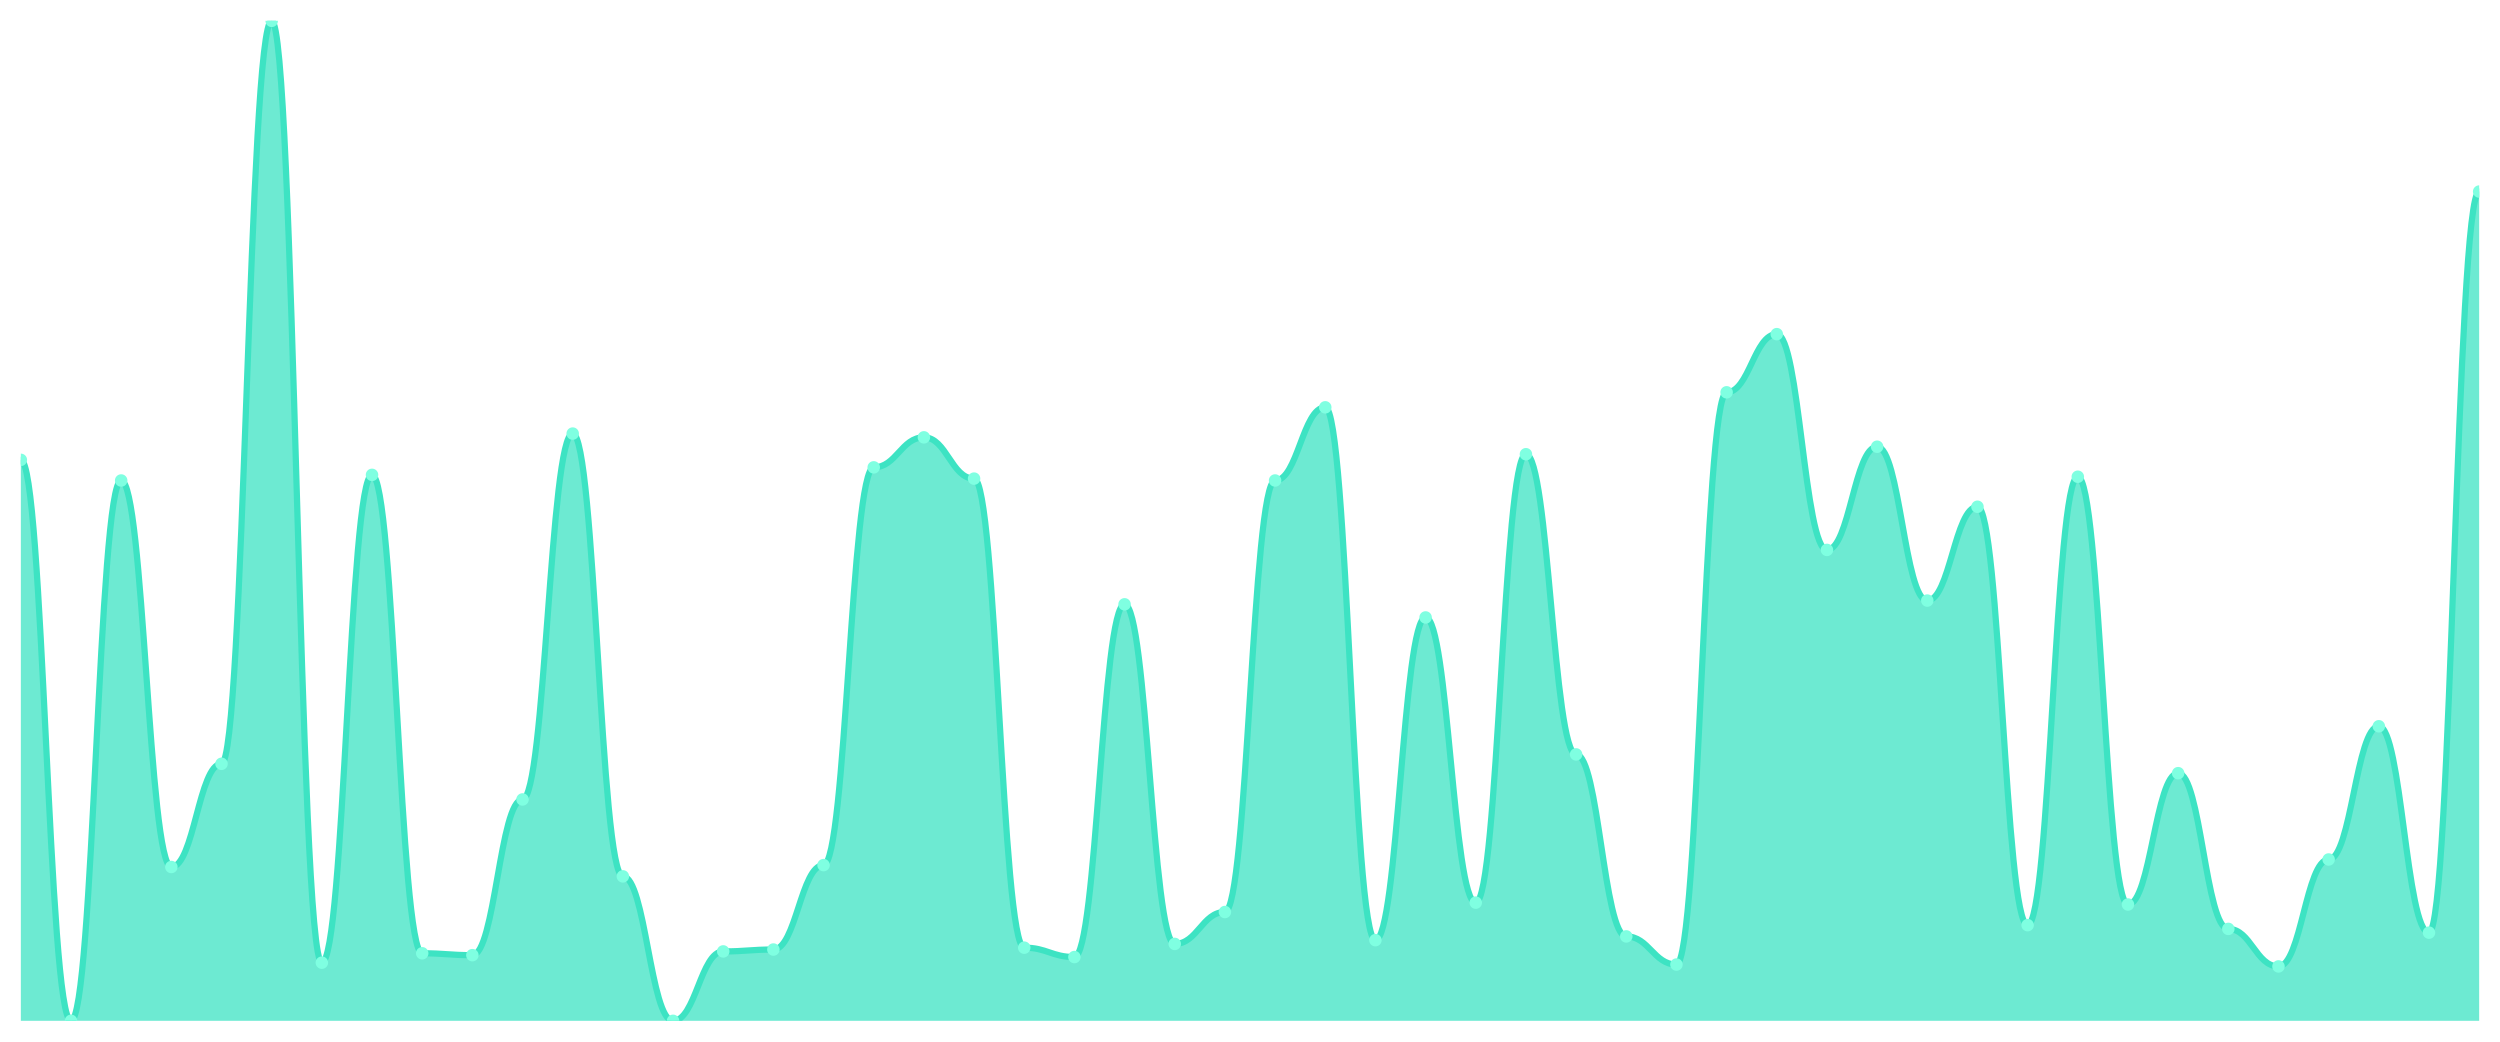
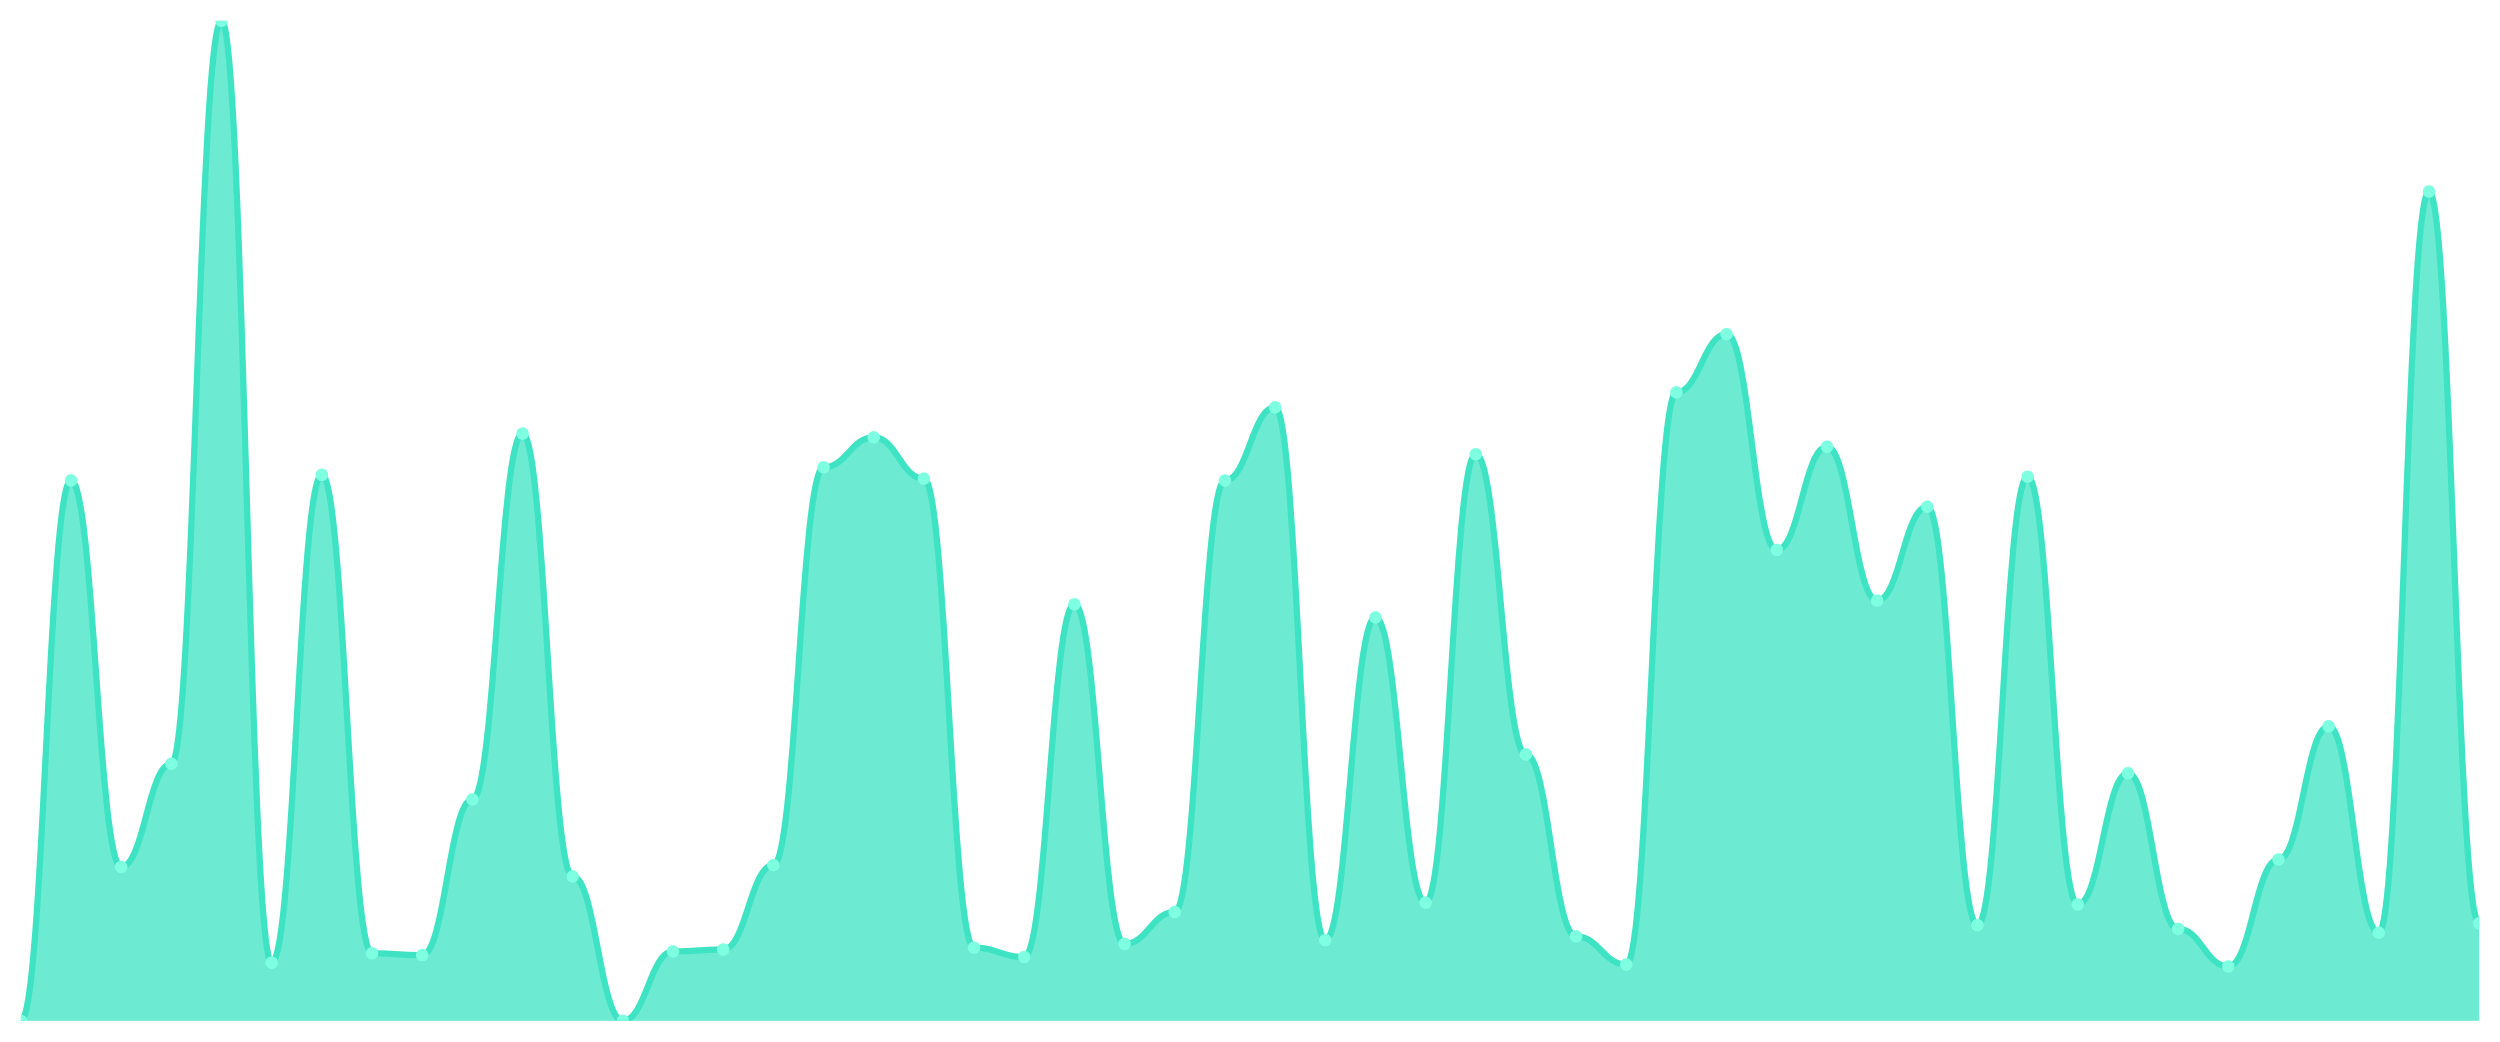
<svg xmlns="http://www.w3.org/2000/svg" viewBox="0 0 1200 500" width="1200" height="500">
  <defs>
    <clipPath id="c">
      <rect x="10" y="10" width="1180" height="480" />
    </clipPath>
  </defs>
  <rect width="1200" height="500" fill="none" />
  <g clip-path="url(#c)">
-     <path d="M 10,490 L 10,220.732 C 20.837,220.732 23.245,490 34.082,490 C 44.918,490 47.327,230.638 58.163,230.638 C 69,230.638 71.408,416.154 82.245,416.154 C 93.082,416.154 95.49,366.623 106.327,366.623 C 117.163,366.623 119.571,10 130.408,10 C 141.245,10 143.653,462.083 154.49,462.083 C 165.327,462.083 167.735,227.936 178.571,227.936 C 189.408,227.936 191.816,457.58 202.653,457.58 C 213.49,457.58 215.898,458.48 226.735,458.48 C 237.571,458.48 239.98,383.734 250.816,383.734 C 261.653,383.734 264.061,208.124 274.898,208.124 C 285.735,208.124 288.143,420.657 298.98,420.657 C 309.816,420.657 312.224,490 323.061,490 C 333.898,490 336.306,456.679 347.143,456.679 C 357.98,456.679 360.388,455.779 371.224,455.779 C 382.061,455.779 384.469,415.253 395.306,415.253 C 406.143,415.253 408.551,224.334 419.388,224.334 C 430.224,224.334 432.633,209.925 443.469,209.925 C 454.306,209.925 456.714,229.737 467.551,229.737 C 478.388,229.737 480.796,454.878 491.633,454.878 C 502.469,454.878 504.878,459.381 515.714,459.381 C 526.551,459.381 528.959,290.075 539.796,290.075 C 550.633,290.075 553.041,453.077 563.878,453.077 C 574.714,453.077 577.122,437.767 587.959,437.767 C 598.796,437.767 601.204,230.638 612.041,230.638 C 622.878,230.638 625.286,195.516 636.122,195.516 C 646.959,195.516 649.367,451.276 660.204,451.276 C 671.041,451.276 673.449,296.379 684.286,296.379 C 695.122,296.379 697.531,433.265 708.367,433.265 C 719.204,433.265 721.612,218.03 732.449,218.03 C 743.286,218.03 745.694,362.12 756.531,362.12 C 767.367,362.12 769.776,449.475 780.612,449.475 C 791.449,449.475 793.857,462.983 804.694,462.983 C 815.531,462.983 817.939,188.311 828.776,188.311 C 839.612,188.311 842.02,160.394 852.857,160.394 C 863.694,160.394 866.102,263.959 876.939,263.959 C 887.776,263.959 890.184,214.428 901.02,214.428 C 911.857,214.428 914.265,288.274 925.102,288.274 C 935.939,288.274 938.347,243.246 949.184,243.246 C 960.02,243.246 962.429,444.071 973.265,444.071 C 984.102,444.071 986.51,228.837 997.347,228.837 C 1008.184,228.837 1010.592,434.165 1021.429,434.165 C 1032.265,434.165 1034.673,371.126 1045.51,371.126 C 1056.347,371.126 1058.755,445.872 1069.592,445.872 C 1080.429,445.872 1082.837,463.884 1093.673,463.884 C 1104.51,463.884 1106.918,412.552 1117.755,412.552 C 1128.592,412.552 1131,348.612 1141.837,348.612 C 1152.673,348.612 1155.082,447.674 1165.918,447.674 C 1176.755,447.674 1179.163,91.951 1190,91.951 L 1190,490 Z" fill="rgba(61,227,195,0.75)" />
-     <path d="M 10,220.732 C 20.837,220.732 23.245,490 34.082,490 C 44.918,490 47.327,230.638 58.163,230.638 C 69,230.638 71.408,416.154 82.245,416.154 C 93.082,416.154 95.49,366.623 106.327,366.623 C 117.163,366.623 119.571,10 130.408,10 C 141.245,10 143.653,462.083 154.49,462.083 C 165.327,462.083 167.735,227.936 178.571,227.936 C 189.408,227.936 191.816,457.58 202.653,457.58 C 213.49,457.58 215.898,458.48 226.735,458.48 C 237.571,458.48 239.98,383.734 250.816,383.734 C 261.653,383.734 264.061,208.124 274.898,208.124 C 285.735,208.124 288.143,420.657 298.98,420.657 C 309.816,420.657 312.224,490 323.061,490 C 333.898,490 336.306,456.679 347.143,456.679 C 357.98,456.679 360.388,455.779 371.224,455.779 C 382.061,455.779 384.469,415.253 395.306,415.253 C 406.143,415.253 408.551,224.334 419.388,224.334 C 430.224,224.334 432.633,209.925 443.469,209.925 C 454.306,209.925 456.714,229.737 467.551,229.737 C 478.388,229.737 480.796,454.878 491.633,454.878 C 502.469,454.878 504.878,459.381 515.714,459.381 C 526.551,459.381 528.959,290.075 539.796,290.075 C 550.633,290.075 553.041,453.077 563.878,453.077 C 574.714,453.077 577.122,437.767 587.959,437.767 C 598.796,437.767 601.204,230.638 612.041,230.638 C 622.878,230.638 625.286,195.516 636.122,195.516 C 646.959,195.516 649.367,451.276 660.204,451.276 C 671.041,451.276 673.449,296.379 684.286,296.379 C 695.122,296.379 697.531,433.265 708.367,433.265 C 719.204,433.265 721.612,218.03 732.449,218.03 C 743.286,218.03 745.694,362.12 756.531,362.12 C 767.367,362.12 769.776,449.475 780.612,449.475 C 791.449,449.475 793.857,462.983 804.694,462.983 C 815.531,462.983 817.939,188.311 828.776,188.311 C 839.612,188.311 842.02,160.394 852.857,160.394 C 863.694,160.394 866.102,263.959 876.939,263.959 C 887.776,263.959 890.184,214.428 901.02,214.428 C 911.857,214.428 914.265,288.274 925.102,288.274 C 935.939,288.274 938.347,243.246 949.184,243.246 C 960.02,243.246 962.429,444.071 973.265,444.071 C 984.102,444.071 986.51,228.837 997.347,228.837 C 1008.184,228.837 1010.592,434.165 1021.429,434.165 C 1032.265,434.165 1034.673,371.126 1045.51,371.126 C 1056.347,371.126 1058.755,445.872 1069.592,445.872 C 1080.429,445.872 1082.837,463.884 1093.673,463.884 C 1104.51,463.884 1106.918,412.552 1117.755,412.552 C 1128.592,412.552 1131,348.612 1141.837,348.612 C 1152.673,348.612 1155.082,447.674 1165.918,447.674 C 1176.755,447.674 1179.163,91.951 1190,91.951" fill="none" stroke="#3de3c3" stroke-width="3" stroke-linecap="round" stroke-linejoin="round" />
-     <circle cx="10" cy="220.732" r="3" fill="#7fffe1" />
-     <circle cx="34.082" cy="490" r="3" fill="#7fffe1" />
-     <circle cx="58.163" cy="230.638" r="3" fill="#7fffe1" />
-     <circle cx="82.245" cy="416.154" r="3" fill="#7fffe1" />
-     <circle cx="106.327" cy="366.623" r="3" fill="#7fffe1" />
-     <circle cx="130.408" cy="10" r="3" fill="#7fffe1" />
-     <circle cx="154.49" cy="462.083" r="3" fill="#7fffe1" />
-     <circle cx="178.571" cy="227.936" r="3" fill="#7fffe1" />
-     <circle cx="202.653" cy="457.58" r="3" fill="#7fffe1" />
-     <circle cx="226.735" cy="458.48" r="3" fill="#7fffe1" />
-     <circle cx="250.816" cy="383.734" r="3" fill="#7fffe1" />
-     <circle cx="274.898" cy="208.124" r="3" fill="#7fffe1" />
-     <circle cx="298.98" cy="420.657" r="3" fill="#7fffe1" />
-     <circle cx="323.061" cy="490" r="3" fill="#7fffe1" />
-     <circle cx="347.143" cy="456.679" r="3" fill="#7fffe1" />
-     <circle cx="371.224" cy="455.779" r="3" fill="#7fffe1" />
-     <circle cx="395.306" cy="415.253" r="3" fill="#7fffe1" />
-     <circle cx="419.388" cy="224.334" r="3" fill="#7fffe1" />
-     <circle cx="443.469" cy="209.925" r="3" fill="#7fffe1" />
-     <circle cx="467.551" cy="229.737" r="3" fill="#7fffe1" />
-     <circle cx="491.633" cy="454.878" r="3" fill="#7fffe1" />
-     <circle cx="515.714" cy="459.381" r="3" fill="#7fffe1" />
-     <circle cx="539.796" cy="290.075" r="3" fill="#7fffe1" />
-     <circle cx="563.878" cy="453.077" r="3" fill="#7fffe1" />
-     <circle cx="587.959" cy="437.767" r="3" fill="#7fffe1" />
-     <circle cx="612.041" cy="230.638" r="3" fill="#7fffe1" />
-     <circle cx="636.122" cy="195.516" r="3" fill="#7fffe1" />
-     <circle cx="660.204" cy="451.276" r="3" fill="#7fffe1" />
-     <circle cx="684.286" cy="296.379" r="3" fill="#7fffe1" />
-     <circle cx="708.367" cy="433.265" r="3" fill="#7fffe1" />
-     <circle cx="732.449" cy="218.03" r="3" fill="#7fffe1" />
-     <circle cx="756.531" cy="362.12" r="3" fill="#7fffe1" />
-     <circle cx="780.612" cy="449.475" r="3" fill="#7fffe1" />
-     <circle cx="804.694" cy="462.983" r="3" fill="#7fffe1" />
-     <circle cx="828.776" cy="188.311" r="3" fill="#7fffe1" />
-     <circle cx="852.857" cy="160.394" r="3" fill="#7fffe1" />
-     <circle cx="876.939" cy="263.959" r="3" fill="#7fffe1" />
-     <circle cx="901.02" cy="214.428" r="3" fill="#7fffe1" />
-     <circle cx="925.102" cy="288.274" r="3" fill="#7fffe1" />
-     <circle cx="949.184" cy="243.246" r="3" fill="#7fffe1" />
-     <circle cx="973.265" cy="444.071" r="3" fill="#7fffe1" />
-     <circle cx="997.347" cy="228.837" r="3" fill="#7fffe1" />
-     <circle cx="1021.429" cy="434.165" r="3" fill="#7fffe1" />
-     <circle cx="1045.51" cy="371.126" r="3" fill="#7fffe1" />
-     <circle cx="1069.592" cy="445.872" r="3" fill="#7fffe1" />
-     <circle cx="1093.673" cy="463.884" r="3" fill="#7fffe1" />
-     <circle cx="1117.755" cy="412.552" r="3" fill="#7fffe1" />
-     <circle cx="1141.837" cy="348.612" r="3" fill="#7fffe1" />
-     <circle cx="1165.918" cy="447.674" r="3" fill="#7fffe1" />
-     <circle cx="1190" cy="91.951" r="3" fill="#7fffe1" />
+     <path d="M 10,490 L 10,490 C 20.837,490 23.245,230.638 34.082,230.638 C 44.918,230.638 47.327,416.154 58.163,416.154 C 69,416.154 71.408,366.623 82.245,366.623 C 93.082,366.623 95.49,10 106.327,10 C 117.163,10 119.571,462.083 130.408,462.083 C 141.245,462.083 143.653,227.936 154.49,227.936 C 165.327,227.936 167.735,457.58 178.571,457.58 C 189.408,457.58 191.816,458.48 202.653,458.48 C 213.49,458.48 215.898,383.734 226.735,383.734 C 237.571,383.734 239.98,208.124 250.816,208.124 C 261.653,208.124 264.061,420.657 274.898,420.657 C 285.735,420.657 288.143,490 298.98,490 C 309.816,490 312.224,456.679 323.061,456.679 C 333.898,456.679 336.306,455.779 347.143,455.779 C 357.98,455.779 360.388,415.253 371.224,415.253 C 382.061,415.253 384.469,224.334 395.306,224.334 C 406.143,224.334 408.551,209.925 419.388,209.925 C 430.224,209.925 432.633,229.737 443.469,229.737 C 454.306,229.737 456.714,454.878 467.551,454.878 C 478.388,454.878 480.796,459.381 491.633,459.381 C 502.469,459.381 504.878,290.075 515.714,290.075 C 526.551,290.075 528.959,453.077 539.796,453.077 C 550.633,453.077 553.041,437.767 563.878,437.767 C 574.714,437.767 577.122,230.638 587.959,230.638 C 598.796,230.638 601.204,195.516 612.041,195.516 C 622.878,195.516 625.286,451.276 636.122,451.276 C 646.959,451.276 649.367,296.379 660.204,296.379 C 671.041,296.379 673.449,433.265 684.286,433.265 C 695.122,433.265 697.531,218.03 708.367,218.03 C 719.204,218.03 721.612,362.12 732.449,362.12 C 743.286,362.12 745.694,449.475 756.531,449.475 C 767.367,449.475 769.776,462.983 780.612,462.983 C 791.449,462.983 793.857,188.311 804.694,188.311 C 815.531,188.311 817.939,160.394 828.776,160.394 C 839.612,160.394 842.02,263.959 852.857,263.959 C 863.694,263.959 866.102,214.428 876.939,214.428 C 887.776,214.428 890.184,288.274 901.02,288.274 C 911.857,288.274 914.265,243.246 925.102,243.246 C 935.939,243.246 938.347,444.071 949.184,444.071 C 960.02,444.071 962.429,228.837 973.265,228.837 C 984.102,228.837 986.51,434.165 997.347,434.165 C 1008.184,434.165 1010.592,371.126 1021.429,371.126 C 1032.265,371.126 1034.673,445.872 1045.51,445.872 C 1056.347,445.872 1058.755,463.884 1069.592,463.884 C 1080.429,463.884 1082.837,412.552 1093.673,412.552 C 1104.51,412.552 1106.918,348.612 1117.755,348.612 C 1128.592,348.612 1131,447.674 1141.837,447.674 C 1152.673,447.674 1155.082,91.951 1165.918,91.951 C 1176.755,91.951 1179.163,443.171 1190,443.171 L 1190,490 Z" fill="rgba(61,227,195,0.75)" />
+     <path d="M 10,490 C 20.837,490 23.245,230.638 34.082,230.638 C 44.918,230.638 47.327,416.154 58.163,416.154 C 69,416.154 71.408,366.623 82.245,366.623 C 93.082,366.623 95.49,10 106.327,10 C 117.163,10 119.571,462.083 130.408,462.083 C 141.245,462.083 143.653,227.936 154.49,227.936 C 165.327,227.936 167.735,457.58 178.571,457.58 C 189.408,457.58 191.816,458.48 202.653,458.48 C 213.49,458.48 215.898,383.734 226.735,383.734 C 237.571,383.734 239.98,208.124 250.816,208.124 C 261.653,208.124 264.061,420.657 274.898,420.657 C 285.735,420.657 288.143,490 298.98,490 C 309.816,490 312.224,456.679 323.061,456.679 C 333.898,456.679 336.306,455.779 347.143,455.779 C 357.98,455.779 360.388,415.253 371.224,415.253 C 382.061,415.253 384.469,224.334 395.306,224.334 C 406.143,224.334 408.551,209.925 419.388,209.925 C 430.224,209.925 432.633,229.737 443.469,229.737 C 454.306,229.737 456.714,454.878 467.551,454.878 C 478.388,454.878 480.796,459.381 491.633,459.381 C 502.469,459.381 504.878,290.075 515.714,290.075 C 526.551,290.075 528.959,453.077 539.796,453.077 C 550.633,453.077 553.041,437.767 563.878,437.767 C 574.714,437.767 577.122,230.638 587.959,230.638 C 598.796,230.638 601.204,195.516 612.041,195.516 C 622.878,195.516 625.286,451.276 636.122,451.276 C 646.959,451.276 649.367,296.379 660.204,296.379 C 671.041,296.379 673.449,433.265 684.286,433.265 C 695.122,433.265 697.531,218.03 708.367,218.03 C 719.204,218.03 721.612,362.12 732.449,362.12 C 743.286,362.12 745.694,449.475 756.531,449.475 C 767.367,449.475 769.776,462.983 780.612,462.983 C 791.449,462.983 793.857,188.311 804.694,188.311 C 815.531,188.311 817.939,160.394 828.776,160.394 C 839.612,160.394 842.02,263.959 852.857,263.959 C 863.694,263.959 866.102,214.428 876.939,214.428 C 887.776,214.428 890.184,288.274 901.02,288.274 C 911.857,288.274 914.265,243.246 925.102,243.246 C 935.939,243.246 938.347,444.071 949.184,444.071 C 960.02,444.071 962.429,228.837 973.265,228.837 C 984.102,228.837 986.51,434.165 997.347,434.165 C 1008.184,434.165 1010.592,371.126 1021.429,371.126 C 1032.265,371.126 1034.673,445.872 1045.51,445.872 C 1056.347,445.872 1058.755,463.884 1069.592,463.884 C 1080.429,463.884 1082.837,412.552 1093.673,412.552 C 1104.51,412.552 1106.918,348.612 1117.755,348.612 C 1128.592,348.612 1131,447.674 1141.837,447.674 C 1152.673,447.674 1155.082,91.951 1165.918,91.951 C 1176.755,91.951 1179.163,443.171 1190,443.171" fill="none" stroke="#3de3c3" stroke-width="3" stroke-linecap="round" stroke-linejoin="round" />
+     <circle cx="10" cy="490" r="3" fill="#7fffe1" />
+     <circle cx="34.082" cy="230.638" r="3" fill="#7fffe1" />
+     <circle cx="58.163" cy="416.154" r="3" fill="#7fffe1" />
+     <circle cx="82.245" cy="366.623" r="3" fill="#7fffe1" />
+     <circle cx="106.327" cy="10" r="3" fill="#7fffe1" />
+     <circle cx="130.408" cy="462.083" r="3" fill="#7fffe1" />
+     <circle cx="154.49" cy="227.936" r="3" fill="#7fffe1" />
+     <circle cx="178.571" cy="457.58" r="3" fill="#7fffe1" />
+     <circle cx="202.653" cy="458.48" r="3" fill="#7fffe1" />
+     <circle cx="226.735" cy="383.734" r="3" fill="#7fffe1" />
+     <circle cx="250.816" cy="208.124" r="3" fill="#7fffe1" />
+     <circle cx="274.898" cy="420.657" r="3" fill="#7fffe1" />
+     <circle cx="298.98" cy="490" r="3" fill="#7fffe1" />
+     <circle cx="323.061" cy="456.679" r="3" fill="#7fffe1" />
+     <circle cx="347.143" cy="455.779" r="3" fill="#7fffe1" />
+     <circle cx="371.224" cy="415.253" r="3" fill="#7fffe1" />
+     <circle cx="395.306" cy="224.334" r="3" fill="#7fffe1" />
+     <circle cx="419.388" cy="209.925" r="3" fill="#7fffe1" />
+     <circle cx="443.469" cy="229.737" r="3" fill="#7fffe1" />
+     <circle cx="467.551" cy="454.878" r="3" fill="#7fffe1" />
+     <circle cx="491.633" cy="459.381" r="3" fill="#7fffe1" />
+     <circle cx="515.714" cy="290.075" r="3" fill="#7fffe1" />
+     <circle cx="539.796" cy="453.077" r="3" fill="#7fffe1" />
+     <circle cx="563.878" cy="437.767" r="3" fill="#7fffe1" />
+     <circle cx="587.959" cy="230.638" r="3" fill="#7fffe1" />
+     <circle cx="612.041" cy="195.516" r="3" fill="#7fffe1" />
+     <circle cx="636.122" cy="451.276" r="3" fill="#7fffe1" />
+     <circle cx="660.204" cy="296.379" r="3" fill="#7fffe1" />
+     <circle cx="684.286" cy="433.265" r="3" fill="#7fffe1" />
+     <circle cx="708.367" cy="218.03" r="3" fill="#7fffe1" />
+     <circle cx="732.449" cy="362.12" r="3" fill="#7fffe1" />
+     <circle cx="756.531" cy="449.475" r="3" fill="#7fffe1" />
+     <circle cx="780.612" cy="462.983" r="3" fill="#7fffe1" />
+     <circle cx="804.694" cy="188.311" r="3" fill="#7fffe1" />
+     <circle cx="828.776" cy="160.394" r="3" fill="#7fffe1" />
+     <circle cx="852.857" cy="263.959" r="3" fill="#7fffe1" />
+     <circle cx="876.939" cy="214.428" r="3" fill="#7fffe1" />
+     <circle cx="901.02" cy="288.274" r="3" fill="#7fffe1" />
+     <circle cx="925.102" cy="243.246" r="3" fill="#7fffe1" />
+     <circle cx="949.184" cy="444.071" r="3" fill="#7fffe1" />
+     <circle cx="973.265" cy="228.837" r="3" fill="#7fffe1" />
+     <circle cx="997.347" cy="434.165" r="3" fill="#7fffe1" />
+     <circle cx="1021.429" cy="371.126" r="3" fill="#7fffe1" />
+     <circle cx="1045.51" cy="445.872" r="3" fill="#7fffe1" />
+     <circle cx="1069.592" cy="463.884" r="3" fill="#7fffe1" />
+     <circle cx="1093.673" cy="412.552" r="3" fill="#7fffe1" />
+     <circle cx="1117.755" cy="348.612" r="3" fill="#7fffe1" />
+     <circle cx="1141.837" cy="447.674" r="3" fill="#7fffe1" />
+     <circle cx="1165.918" cy="91.951" r="3" fill="#7fffe1" />
+     <circle cx="1190" cy="443.171" r="3" fill="#7fffe1" />
  </g>
</svg>
